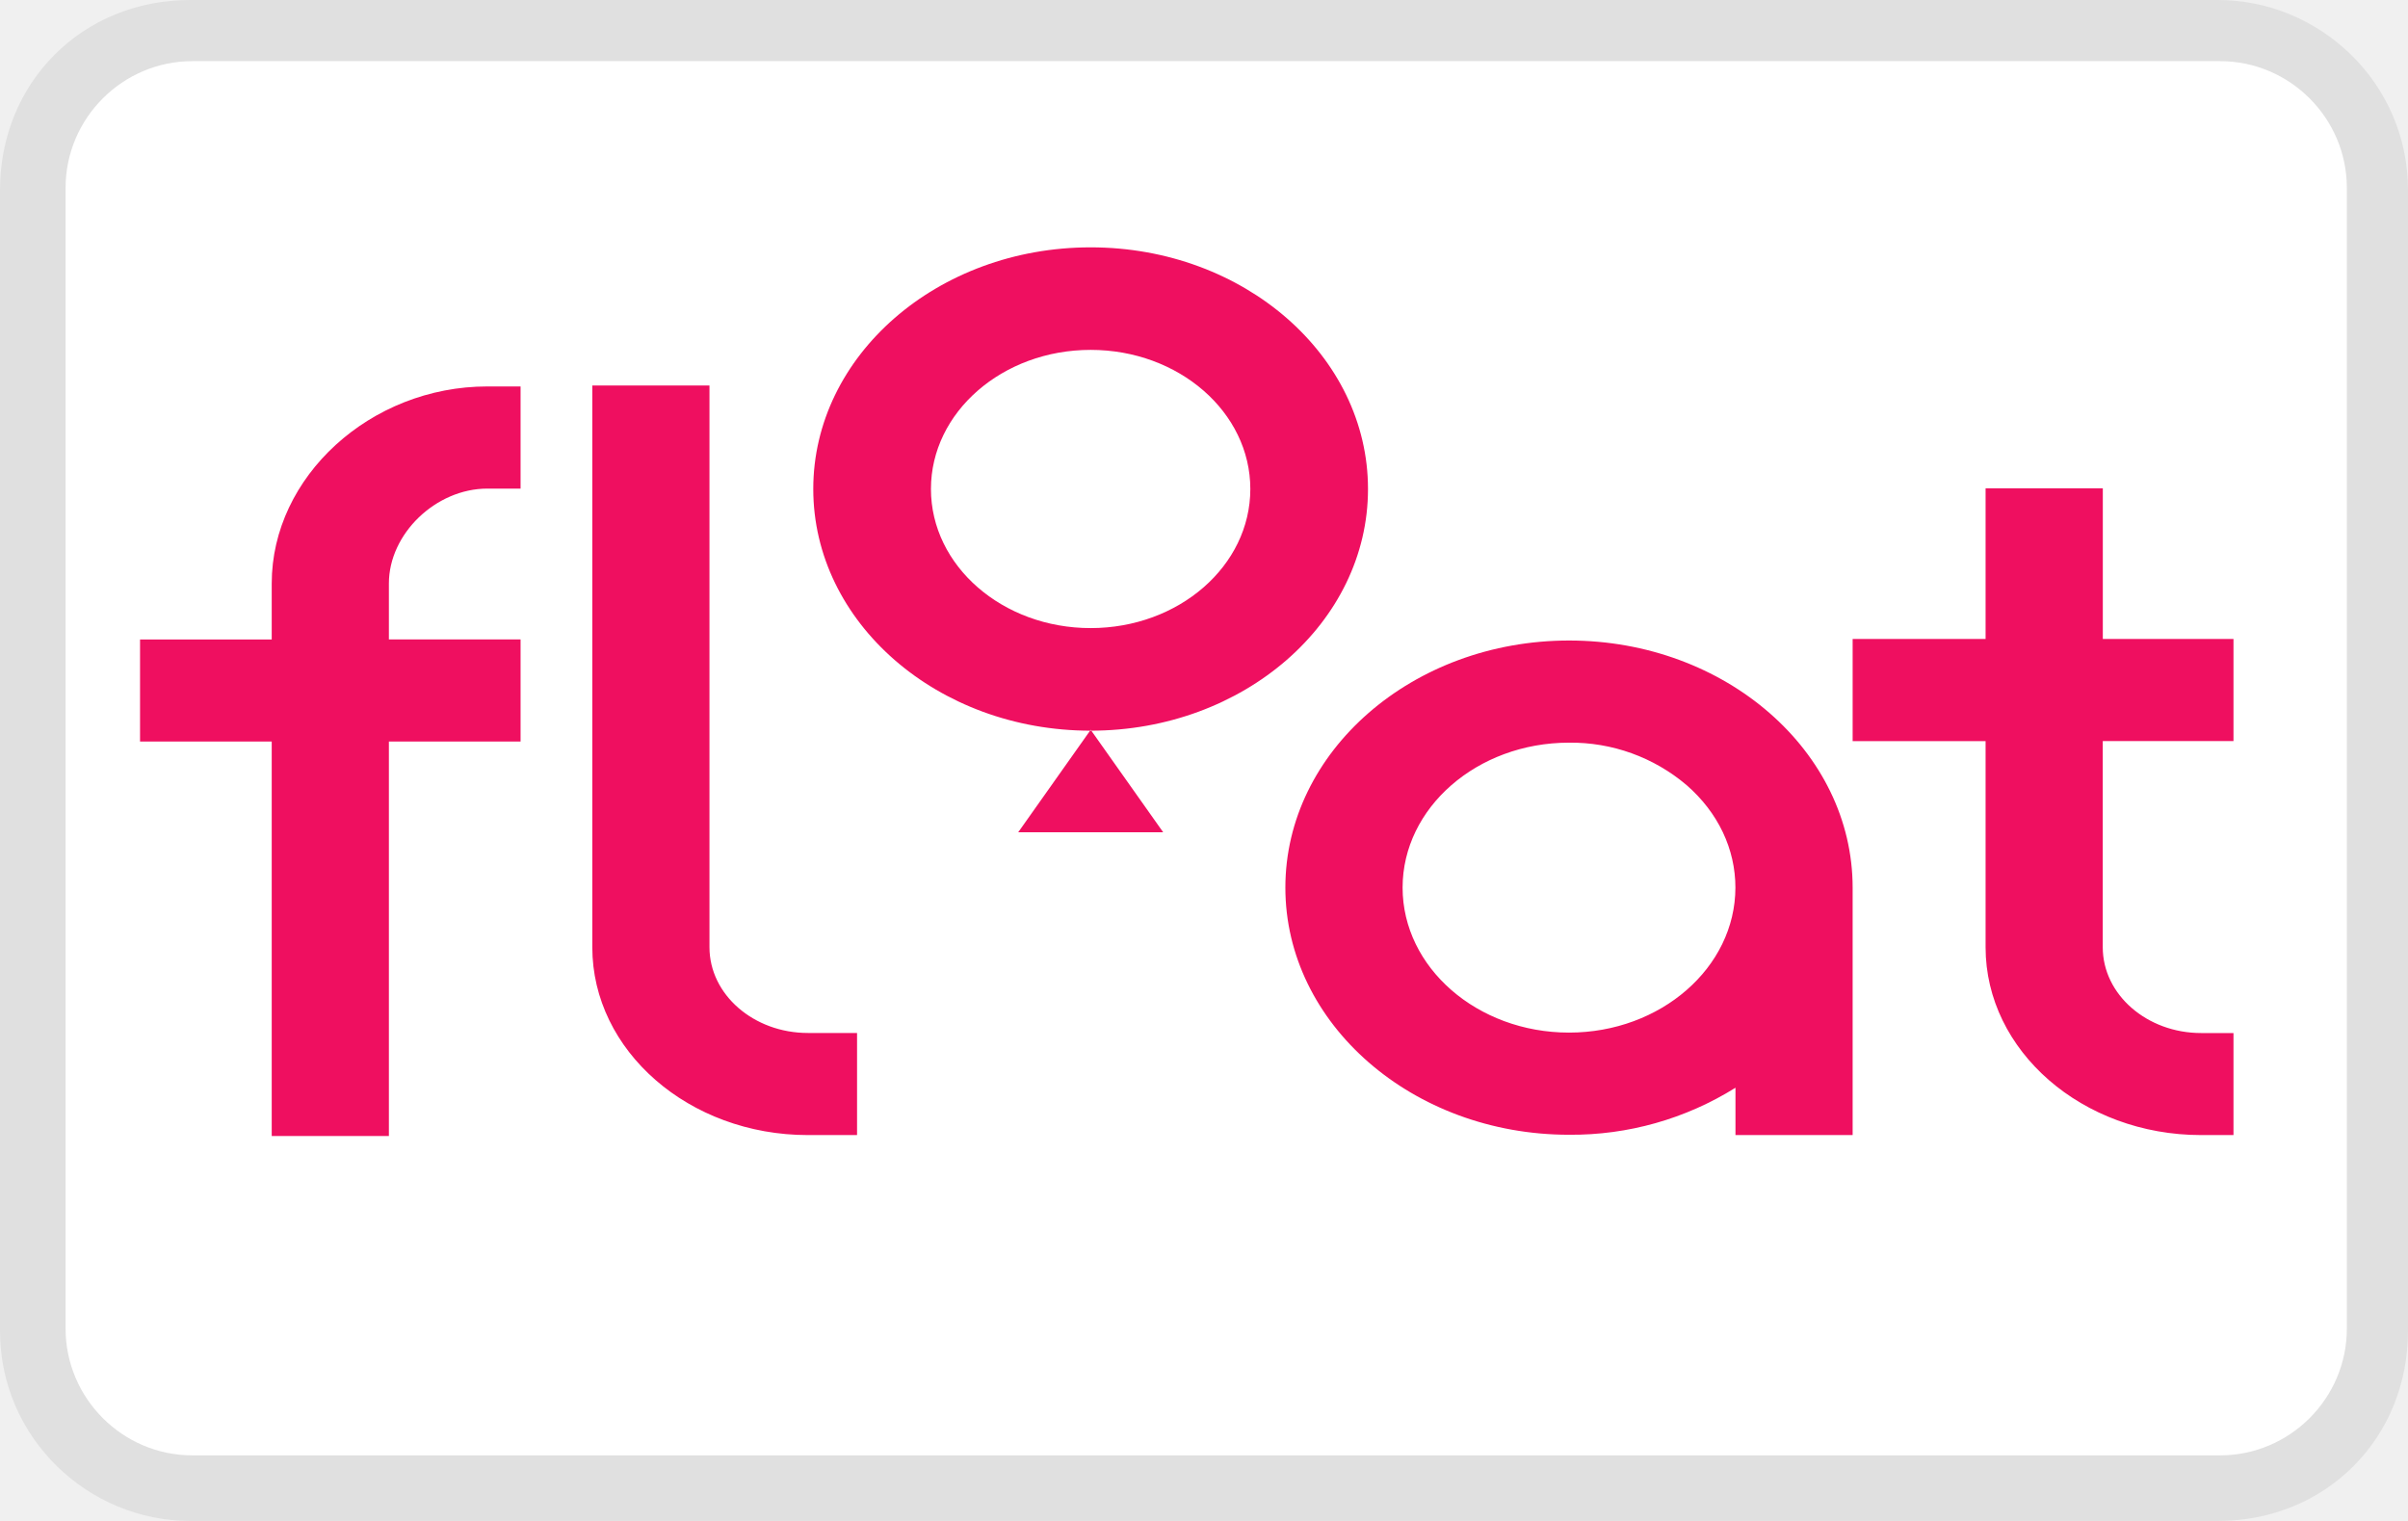
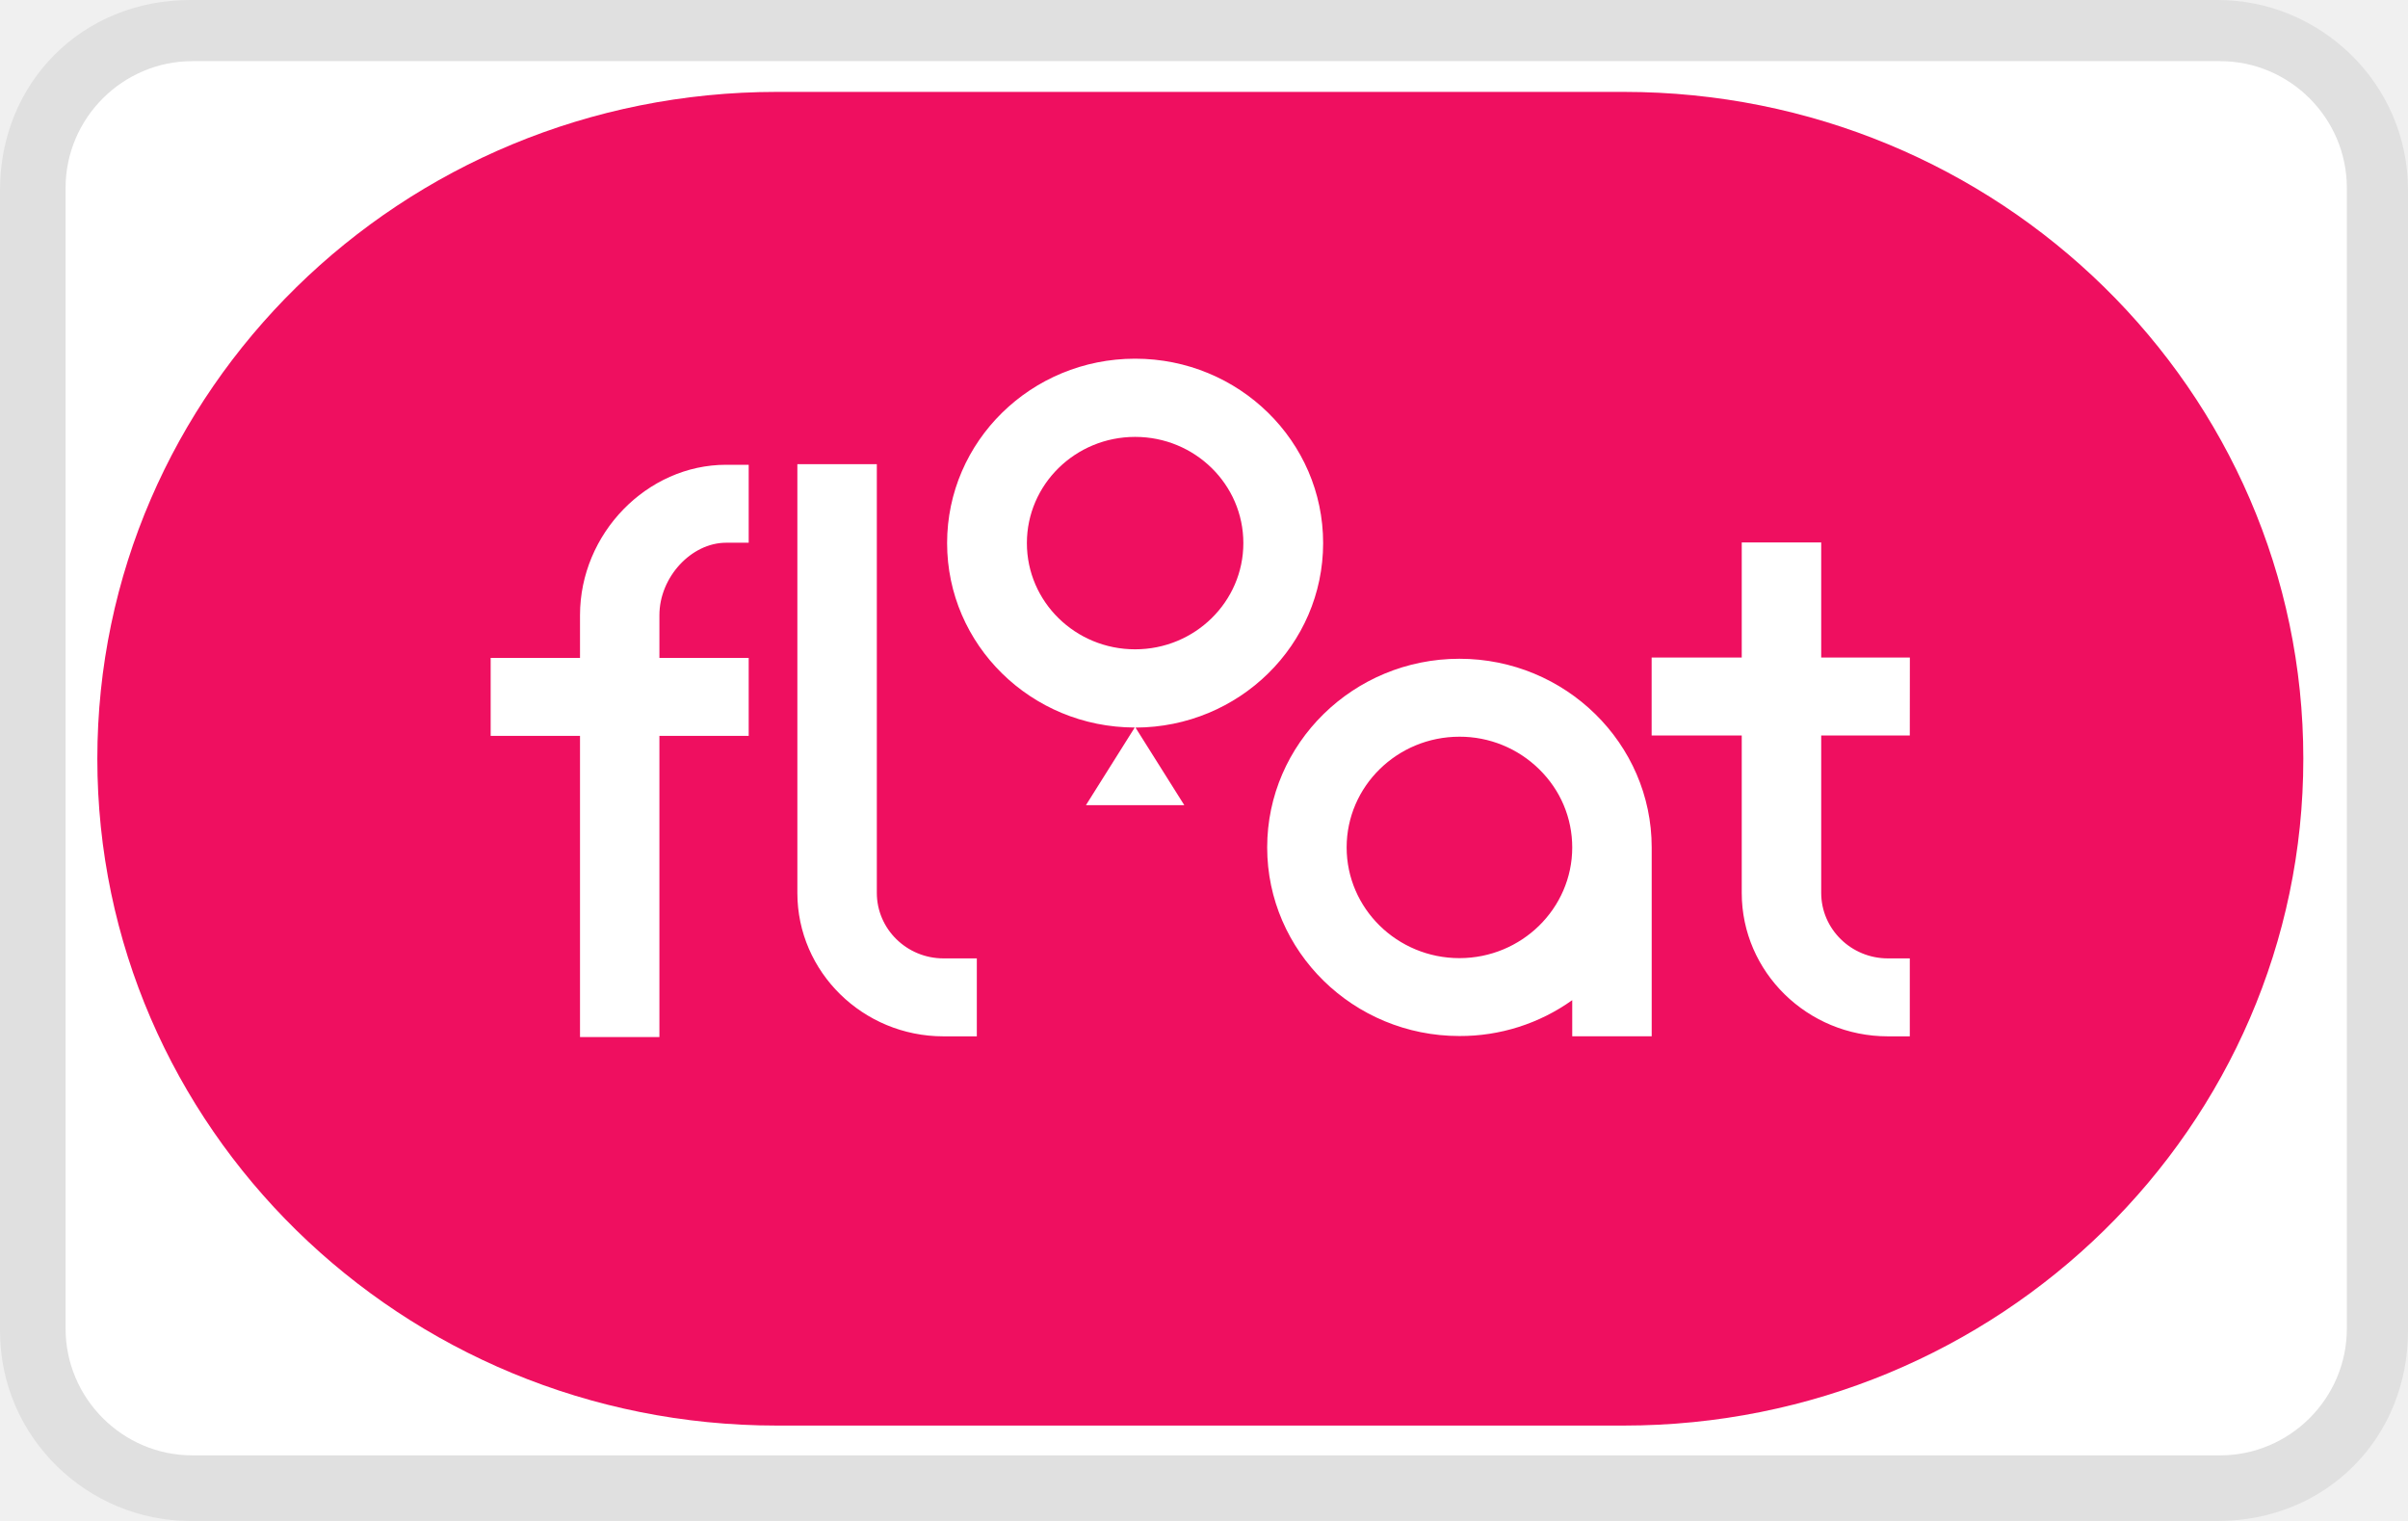
<svg viewBox="0 0 38 24" width="38" height="24" role="img" aria-labelledby="pi-floatpayments">
  <path opacity=".07" d="M35 0H3C1.3 0 0 1.3 0 3v18c0 1.7 1.4 3 3 3h32c1.7 0 3-1.3 3-3V3c0-1.7-1.4-3-3-3z" id="pi-border" />
  <path fill="#fff" d="M35.035.965c1.1 0 2 .9 2 2v18c0 1.1-.9 2-2 2h-32c-1.1 0-2-.9-2-2v-18c0-1.1.9-2 2-2h32" id="pi-background" />
-   <path fill="#ef0f60" d="M7.69 6.098h.525V7.71H7.69c-.812 0-1.553.713-1.553 1.497v.883h2.078v1.611H6.137v6.225H4.288v-6.225H2.21v-1.61h2.078v-.885c0-1.685 1.559-3.108 3.402-3.108zm21.546 7.908v3.905h-1.849v-.747a4.881 4.881 0 01-2.626.742c-2.468 0-4.477-1.75-4.477-3.9s2.009-3.899 4.477-3.899c2.468 0 4.475 1.75 4.475 3.9zm-2.62-1.617a2.818 2.818 0 00-1.857-.67c-1.447 0-2.625 1.026-2.625 2.287s1.178 2.288 2.626 2.288c1.447 0 2.624-1.026 2.626-2.287 0-.61-.273-1.185-.77-1.618zm8.63-.695v-1.611h-2.062V7.705h-1.85v2.378h-2.098v1.612h2.098v3.253c0 1.633 1.526 2.963 3.402 2.963h.51v-1.61h-.51c-.856 0-1.553-.607-1.553-1.354v-3.253zm-24.05 3.253V6.083H9.347v8.864c0 1.634 1.526 2.964 3.402 2.964h.776V16.3h-.775c-.858 0-1.554-.607-1.554-1.353zm10.392-7.23c0 2.105-1.96 3.813-4.377 3.813s-4.377-1.708-4.377-3.814c0-2.105 1.96-3.813 4.377-3.813s4.377 1.708 4.377 3.813zm-1.857 0c0-1.213-1.128-2.196-2.52-2.196-1.39 0-2.52.983-2.52 2.195 0 1.213 1.13 2.195 2.52 2.195 1.392 0 2.52-.982 2.52-2.195zm-1.375 5.416l-1.144-1.617-1.144 1.617z" id="pi-float-logo" stroke-width=".065" />
+   <path d="M17.913 10.246c-.943 0-1.708-.75-1.708-1.676 0-.925.765-1.676 1.708-1.676s1.708.75 1.708 1.676c0 .925-.765 1.676-1.708 1.676zm5.118 1.379c-.982 0-1.78.783-1.78 1.747 0 .963.798 1.747 1.78 1.747.98 0 1.779-.783 1.78-1.745 0-.468-.185-.906-.522-1.236a1.786 1.786 0 00-1.258-.513zm13.317.348c0 5.81-4.802 10.522-10.725 10.522H12.26c-5.923 0-10.724-4.711-10.724-10.522S6.337 1.45 12.26 1.45h13.364c5.922 0 10.724 4.71 10.724 10.522zM11.815 7.334h-.356c-1.25 0-2.306 1.087-2.306 2.373v.675h-1.41v1.23h1.41v4.752h1.253v-4.752h1.409v-1.23h-1.409v-.675c0-.598.502-1.143 1.053-1.143h.356v-1.23zm3.6 7.789h-.526c-.58 0-1.052-.464-1.052-1.033V7.324h-1.254v6.767c0 1.247 1.035 2.262 2.306 2.262h.526zm3.274-2.418l-.77-1.224c1.636-.004 2.961-1.305 2.961-2.911 0-1.608-1.329-2.91-2.967-2.91-1.639 0-2.967 1.303-2.967 2.91 0 1.606 1.325 2.907 2.961 2.91l-.77 1.225zm7.376.667c0-1.641-1.362-2.977-3.034-2.977-1.673 0-3.034 1.336-3.034 2.977 0 1.64 1.36 2.976 3.034 2.976a3.04 3.04 0 001.78-.566v.57h1.254zm4.074-2.996H28.74V8.56h-1.254v1.816h-1.422v1.23h1.422v2.484c0 1.248 1.035 2.263 2.306 2.263h.346v-1.23h-.346c-.58 0-1.052-.464-1.052-1.033v-2.484h1.398z" id="pi-float-logo" fill="#ef0f60" stroke-width=".65" />
</svg>
